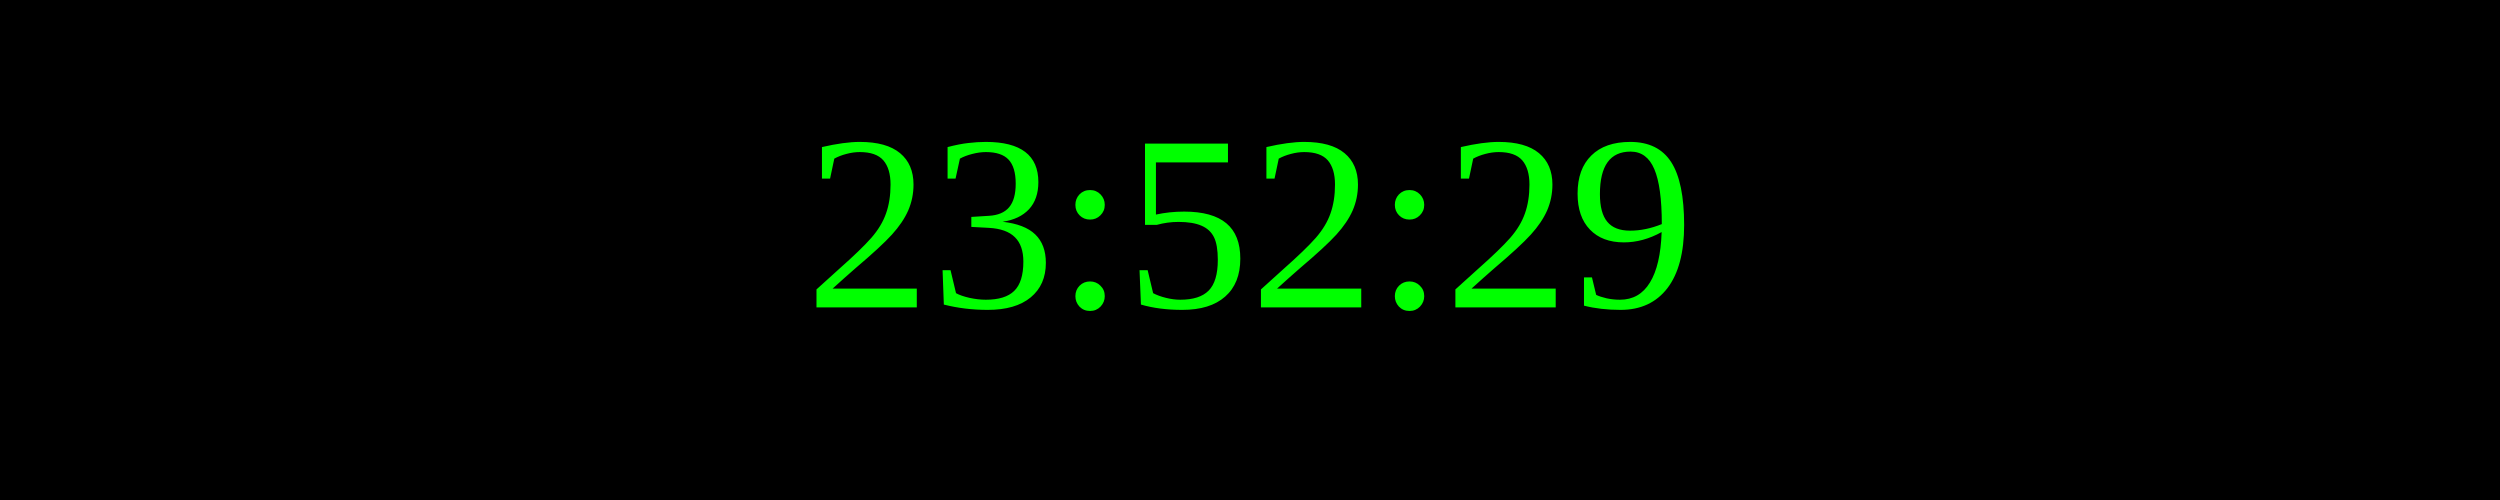
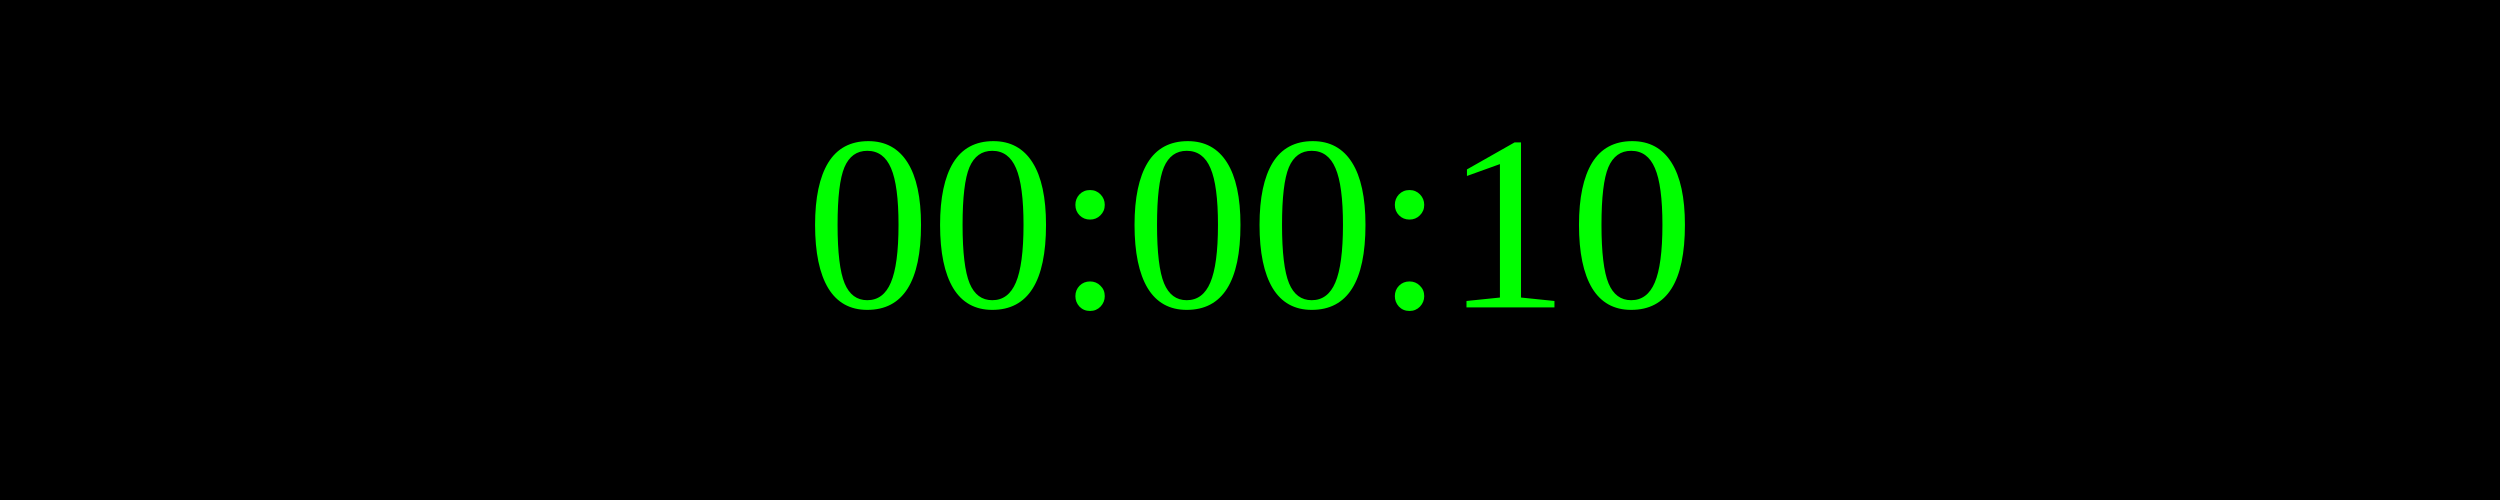
<svg xmlns="http://www.w3.org/2000/svg" width="250" height="50">
  <rect width="100%" height="100%" fill="black" />
  <text x="50%" y="50%" font-size="25" fill="lime" text-anchor="middle" dominant-baseline="middle">
- 23:52:29
+ 00:00:10
</text>
</svg>
